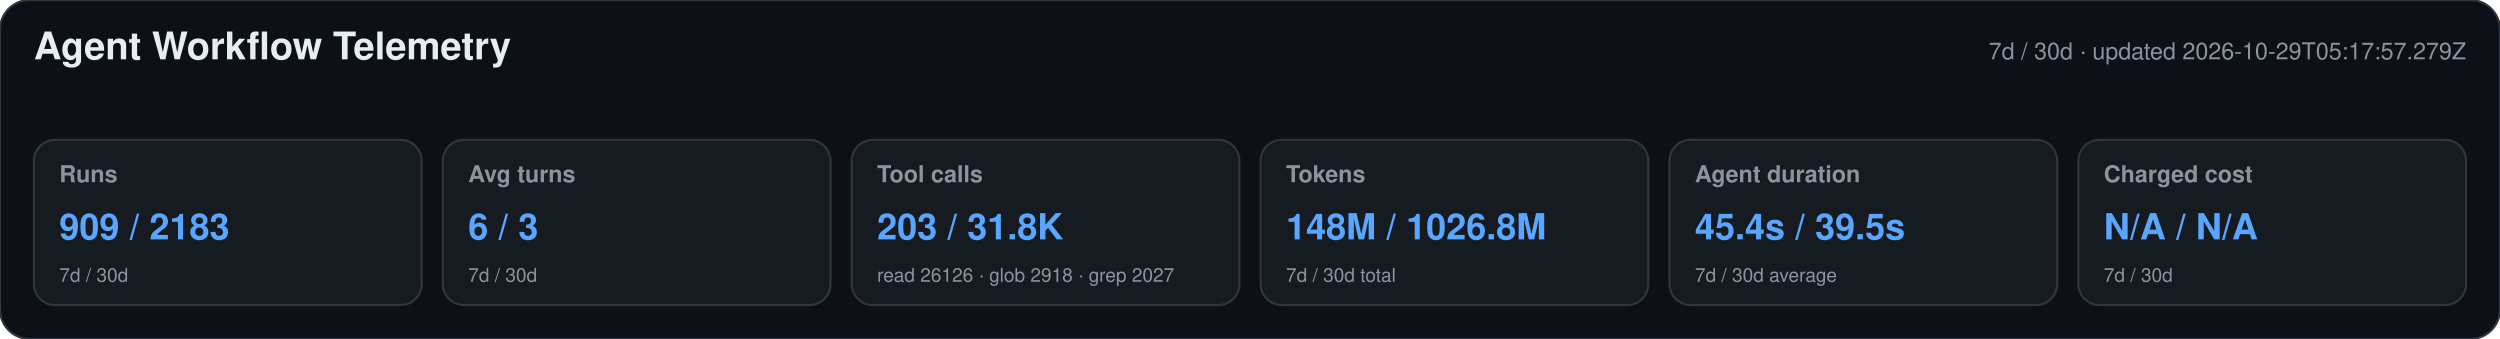
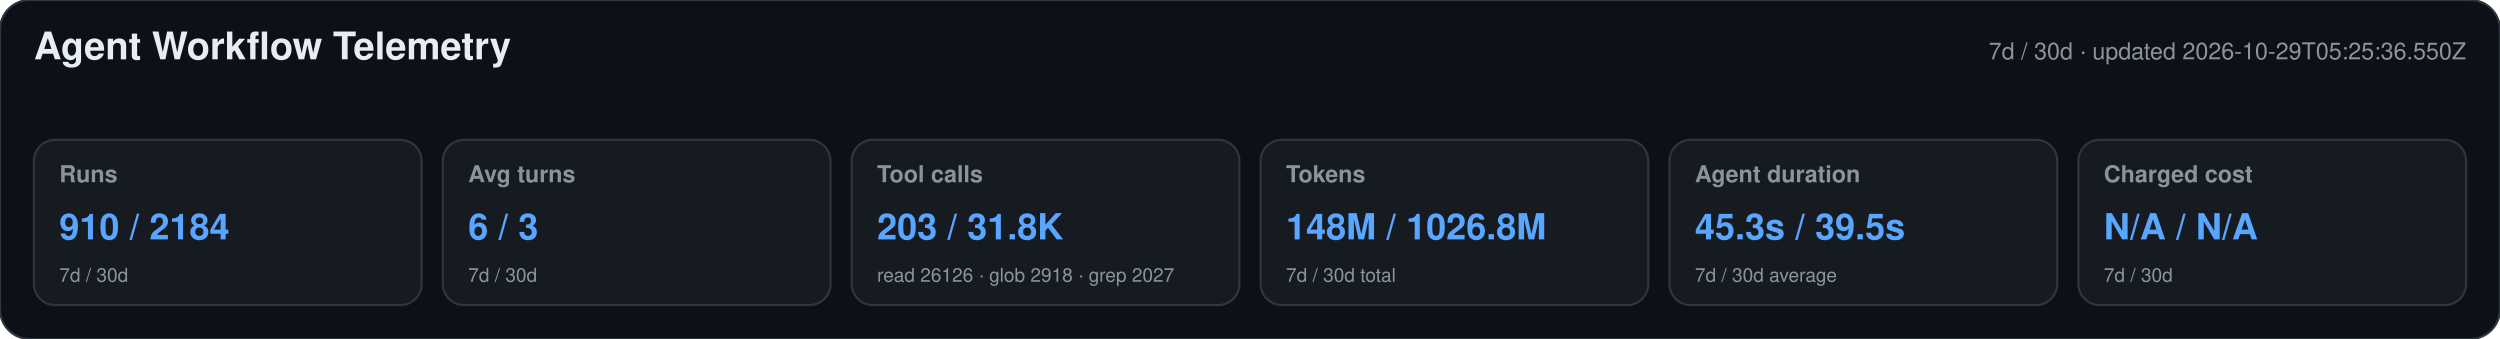
<svg xmlns="http://www.w3.org/2000/svg" width="1180" height="160" viewBox="0 0 1180 160" role="img" aria-labelledby="title desc">
  <style>text{font-family:-apple-system,BlinkMacSystemFont,"Segoe UI",Helvetica,Arial,sans-serif}.heading{font-size:18px;font-weight:650;fill:#e6edf3}.meta,.label,.secondary{fill:#8b949e}.meta,.label{font-size:11px}.label{font-weight:600}.primary{font-size:17px;font-weight:700;fill:#58a6ff}.secondary{font-size:9px}</style>
  <rect width="1180" height="160" rx="14" fill="#0d1117" stroke="#30363d" />
  <text x="16" y="28" class="heading">Agent Workflow Telemetry</text>
-   <text x="1164" y="28" text-anchor="end" class="meta">7d / 30d · updated 2026-10-29T05:17:57.279Z</text>
+   <text x="1164" y="28" text-anchor="end" class="meta">7d / 30d · updated 2026-10-29T05:25:36.550Z</text>
  <g>
    <rect x="16" y="66" width="183" height="78" rx="10" fill="#161b22" stroke="#30363d" />
    <text x="28" y="86" class="label">Runs</text>
-     <text x="28" y="113" class="primary">909 / 2183</text>
+     <text x="28" y="113" class="primary">910 / 2184</text>
    <text x="28" y="133" class="secondary">7d / 30d</text>
  </g>
  <g>
    <rect x="209" y="66" width="183" height="78" rx="10" fill="#161b22" stroke="#30363d" />
    <text x="221" y="86" class="label">Avg turns</text>
    <text x="221" y="113" class="primary">6 / 3</text>
    <text x="221" y="133" class="secondary">7d / 30d</text>
  </g>
  <g>
    <rect x="402" y="66" width="183" height="78" rx="10" fill="#161b22" stroke="#30363d" />
    <text x="414" y="86" class="label">Tool calls</text>
    <text x="414" y="113" class="primary">203 / 31.8K</text>
    <text x="414" y="133" class="secondary">read 26126 · glob 2918 · grep 2027</text>
  </g>
  <g>
    <rect x="595" y="66" width="183" height="78" rx="10" fill="#161b22" stroke="#30363d" />
    <text x="607" y="86" class="label">Tokens</text>
    <text x="607" y="113" class="primary">148M / 1026.8M</text>
    <text x="607" y="133" class="secondary">7d / 30d total</text>
  </g>
  <g>
    <rect x="788" y="66" width="183" height="78" rx="10" fill="#161b22" stroke="#30363d" />
    <text x="800" y="86" class="label">Agent duration</text>
-     <text x="800" y="113" class="primary">45.4s / 39.5s</text>
+     <text x="800" y="113" class="primary">45.3s / 39.5s</text>
    <text x="800" y="133" class="secondary">7d / 30d average</text>
  </g>
  <g>
    <rect x="981" y="66" width="183" height="78" rx="10" fill="#161b22" stroke="#30363d" />
    <text x="993" y="86" class="label">Charged cost</text>
    <text x="993" y="113" class="primary">N/A / N/A</text>
    <text x="993" y="133" class="secondary">7d / 30d</text>
  </g>
</svg>
